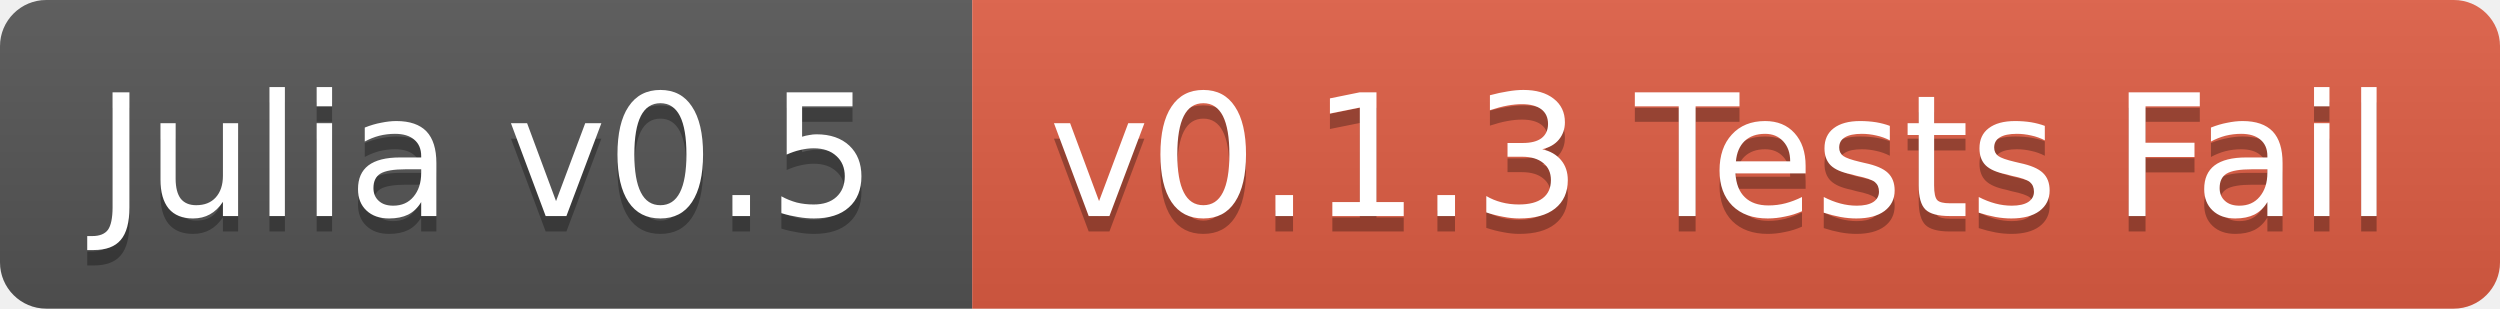
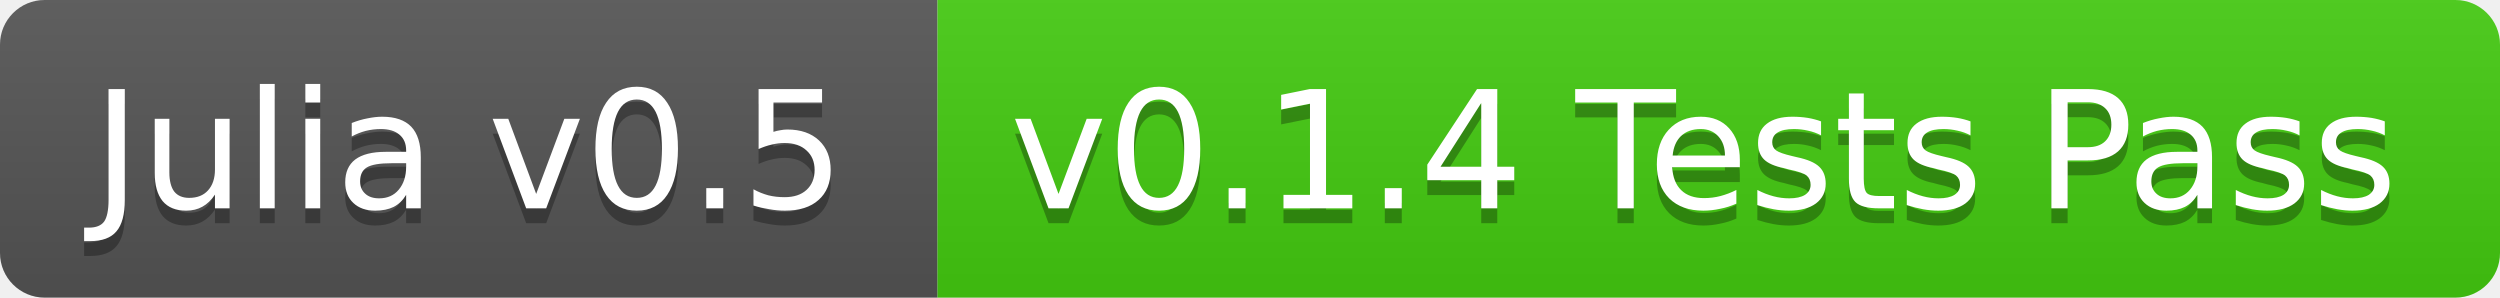
- <svg xmlns="http://www.w3.org/2000/svg" width="162" height="20">
+ <svg xmlns="http://www.w3.org/2000/svg" width="168" height="20">
  <linearGradient id="b" x2="0" y2="100%">
    <stop offset="0" stop-color="#bbb" stop-opacity=".1" />
    <stop offset="1" stop-opacity=".1" />
  </linearGradient>
  <clipPath id="a">
-     <rect width="162" height="20" rx="3" fill="#fff" />
+     <rect width="168" height="20" rx="3" fill="#fff" />
  </clipPath>
  <g clip-path="url(#a)">
    <path fill="#555" d="M0 0h63v20H0z" />
-     <path fill="#e05d44" d="M63 0h99v20H63z" />
-     <path fill="url(#b)" d="M0 0h162v20H0z" />
+     <path fill="#4c1" d="M63 0h105v20H63z" />
+     <path fill="url(#b)" d="M0 0h168v20H0z" />
  </g>
  <g fill="#fff" text-anchor="middle" font-family="DejaVu Sans,Verdana,Geneva,sans-serif" font-size="11">
    <text x="31.5" y="15" fill="#010101" fill-opacity=".3">Julia v0.5</text>
    <text x="31.5" y="14">Julia v0.5</text>
-     <text x="111.5" y="15" fill="#010101" fill-opacity=".3">v0.1.3 Tests Fail</text>
-     <text x="111.5" y="14">v0.1.3 Tests Fail</text>
+     <text x="114.5" y="15" fill="#010101" fill-opacity=".3">v0.1.4 Tests Pass</text>
+     <text x="114.5" y="14">v0.1.4 Tests Pass</text>
  </g>
</svg>
